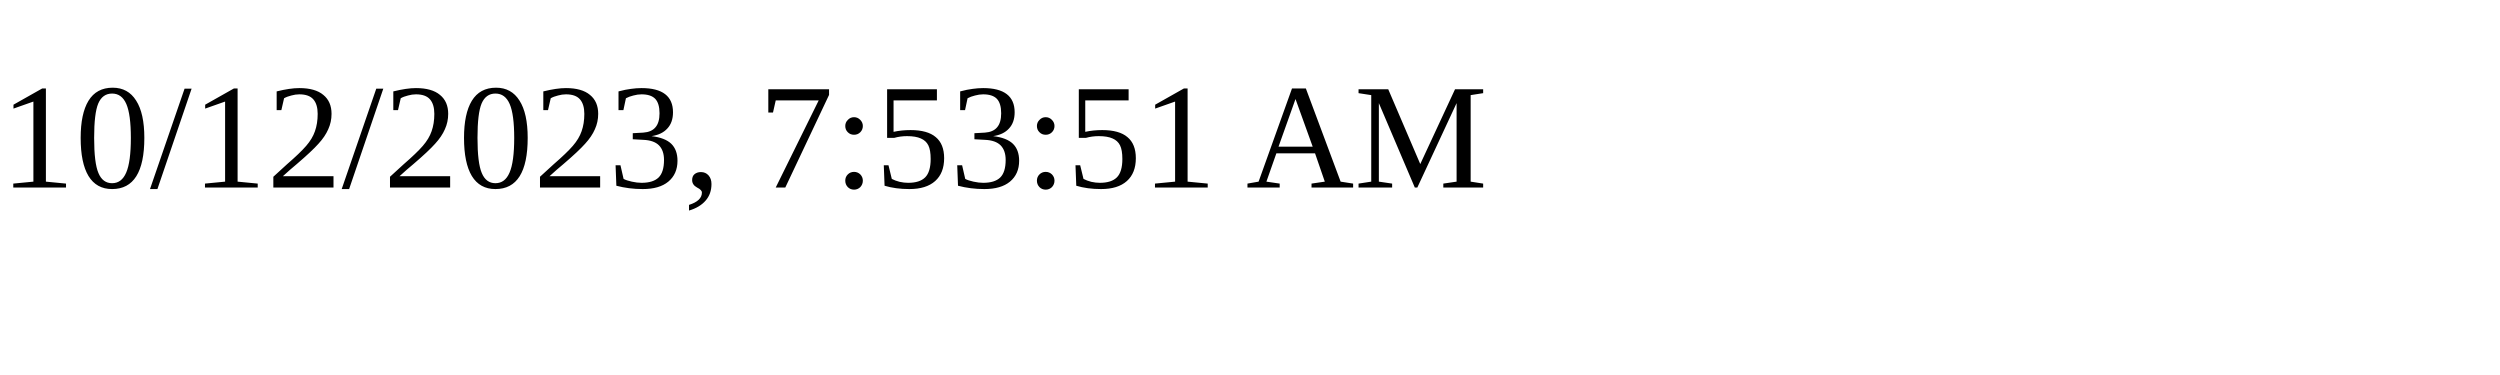
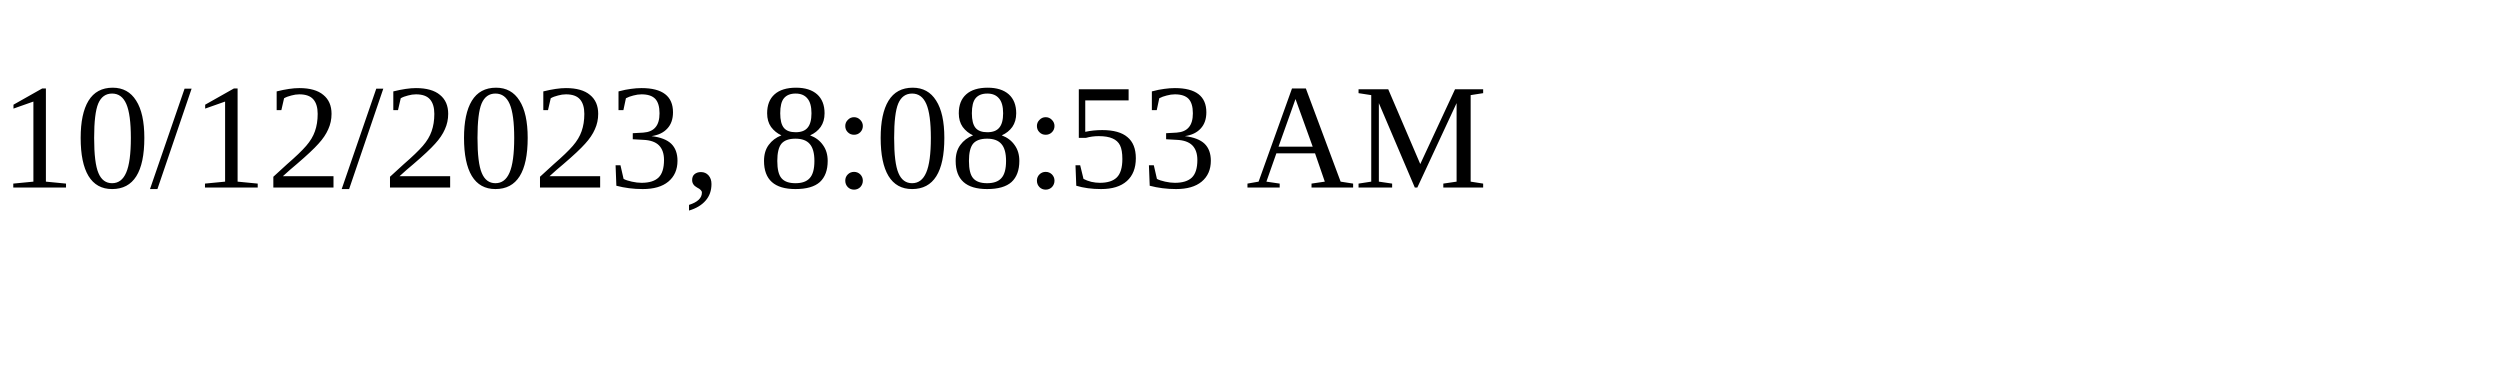
<svg xmlns="http://www.w3.org/2000/svg" height="30" width="200">
-   <text x="0" y="15">10/12/2023, 7:53:51 AM</text>
+   <text x="0" y="15">10/12/2023, 8:08:53 AM</text>
</svg>
